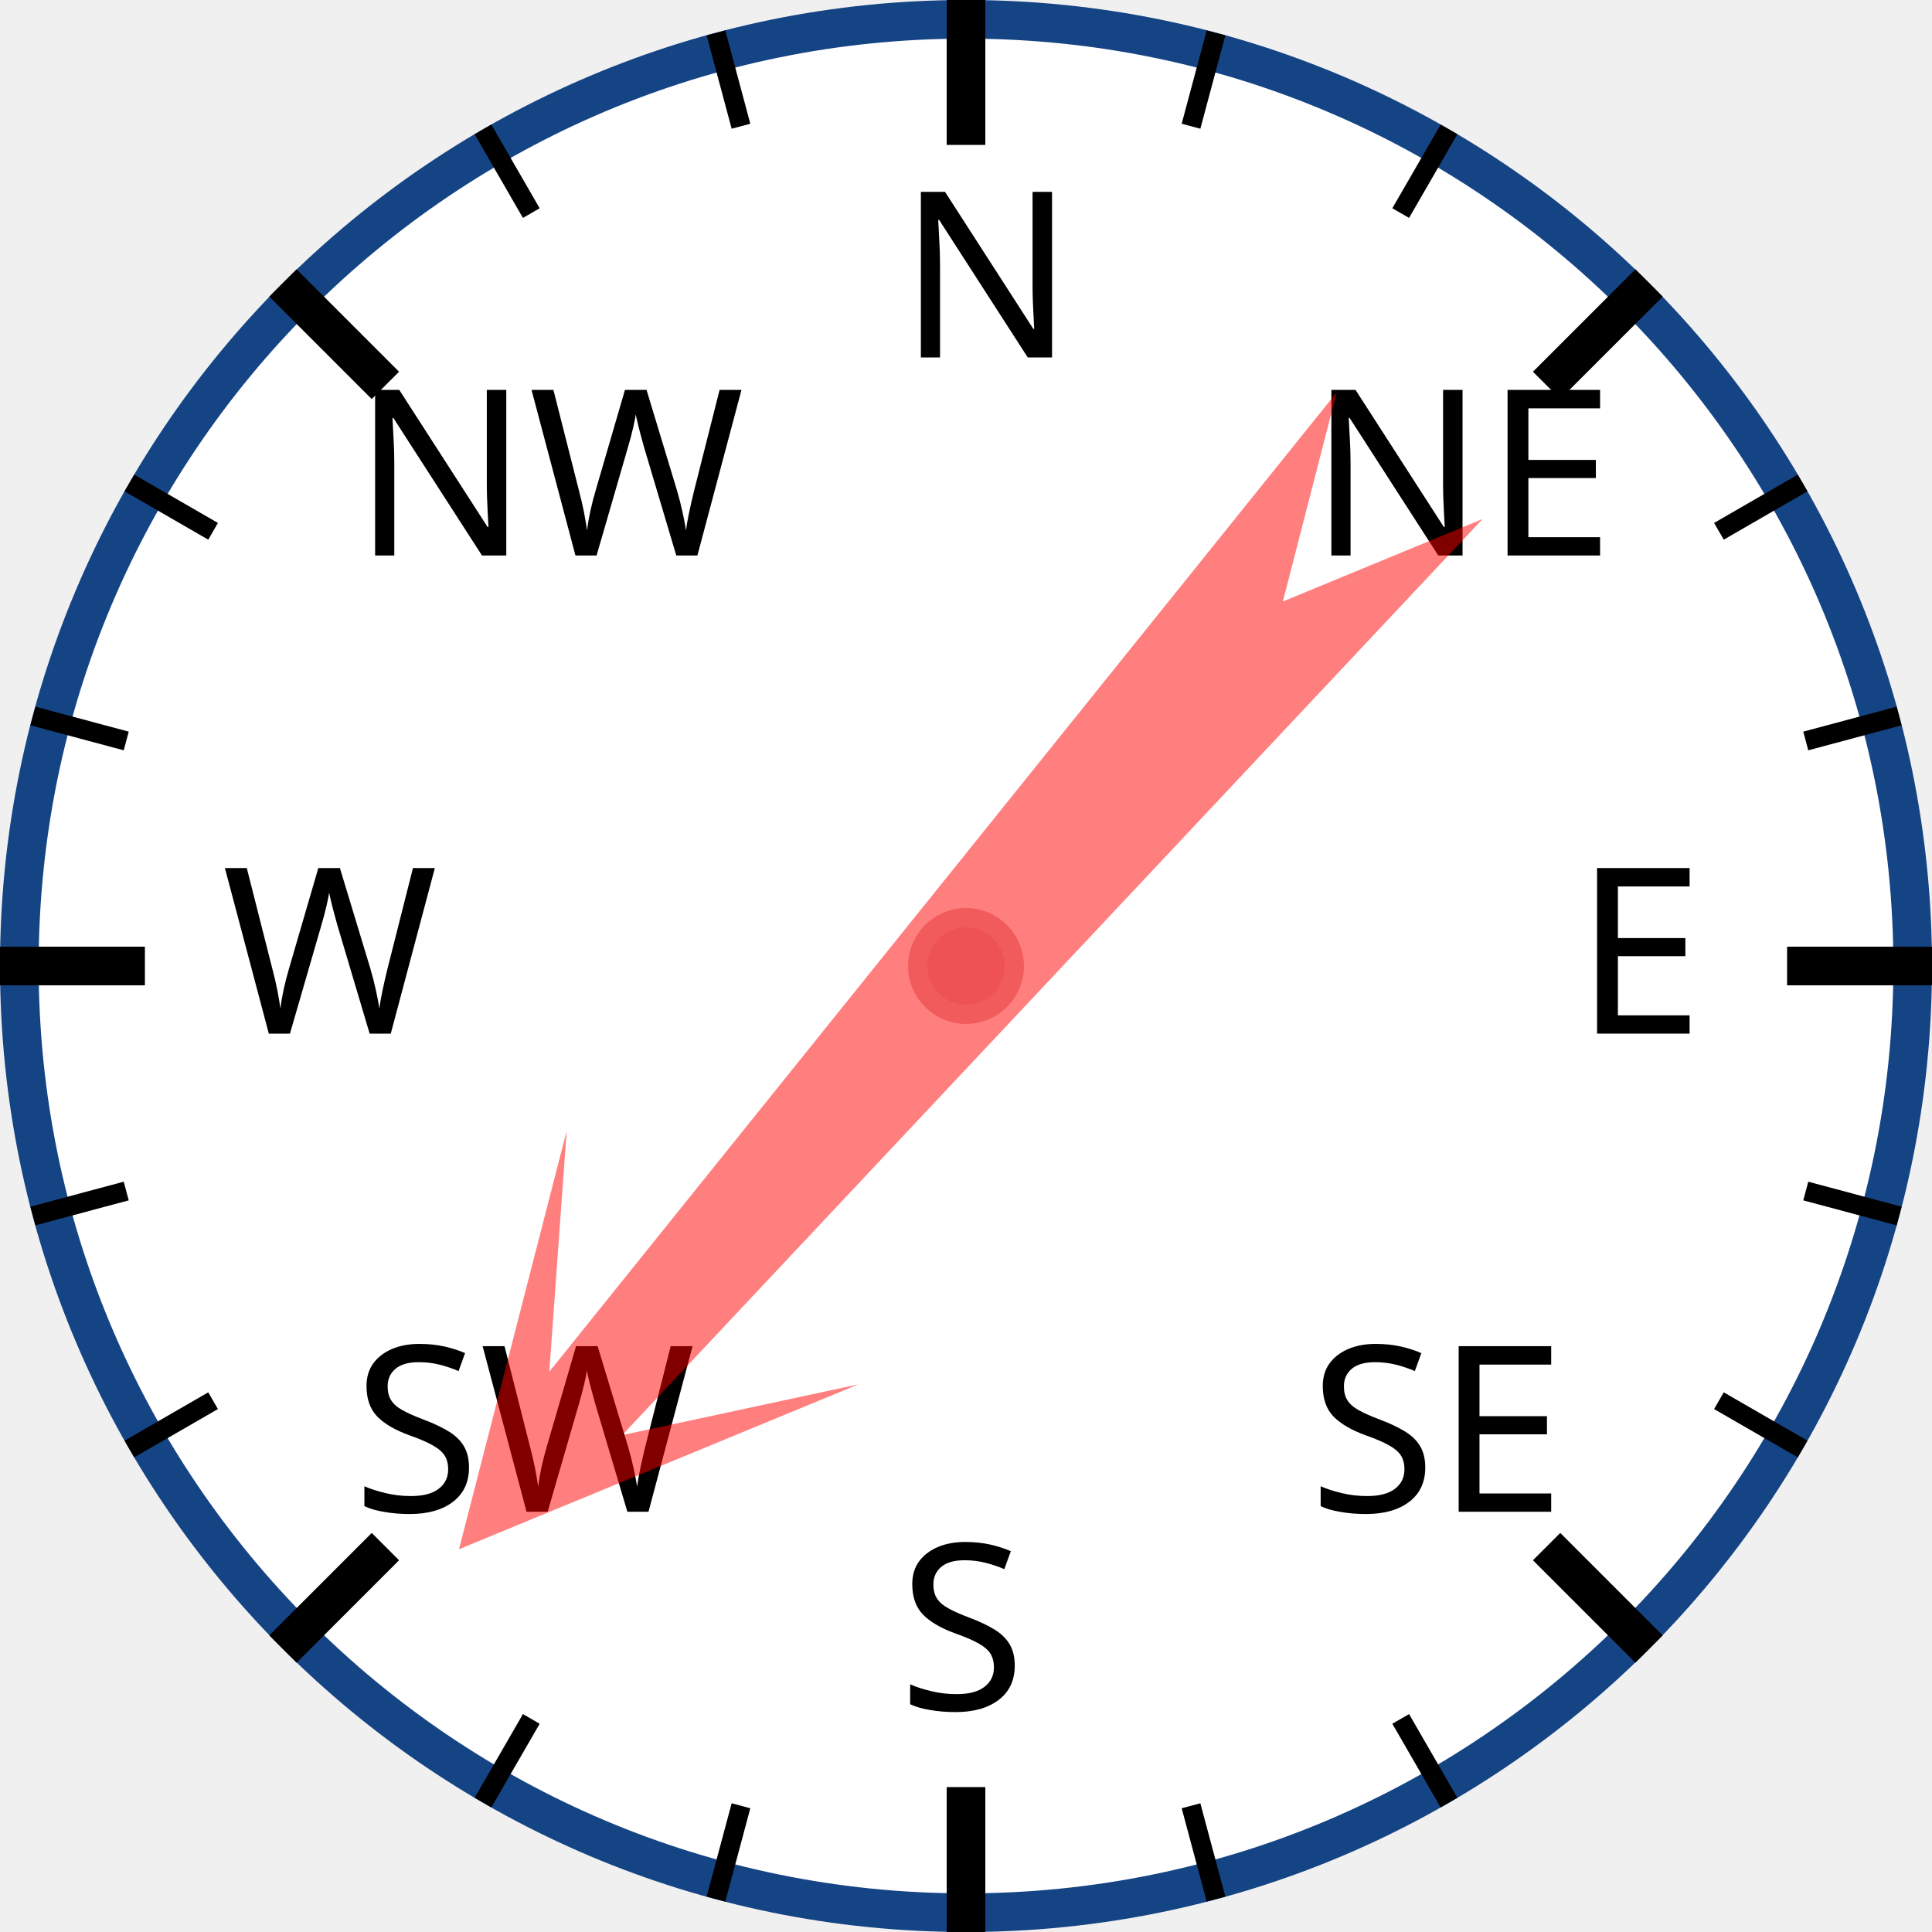
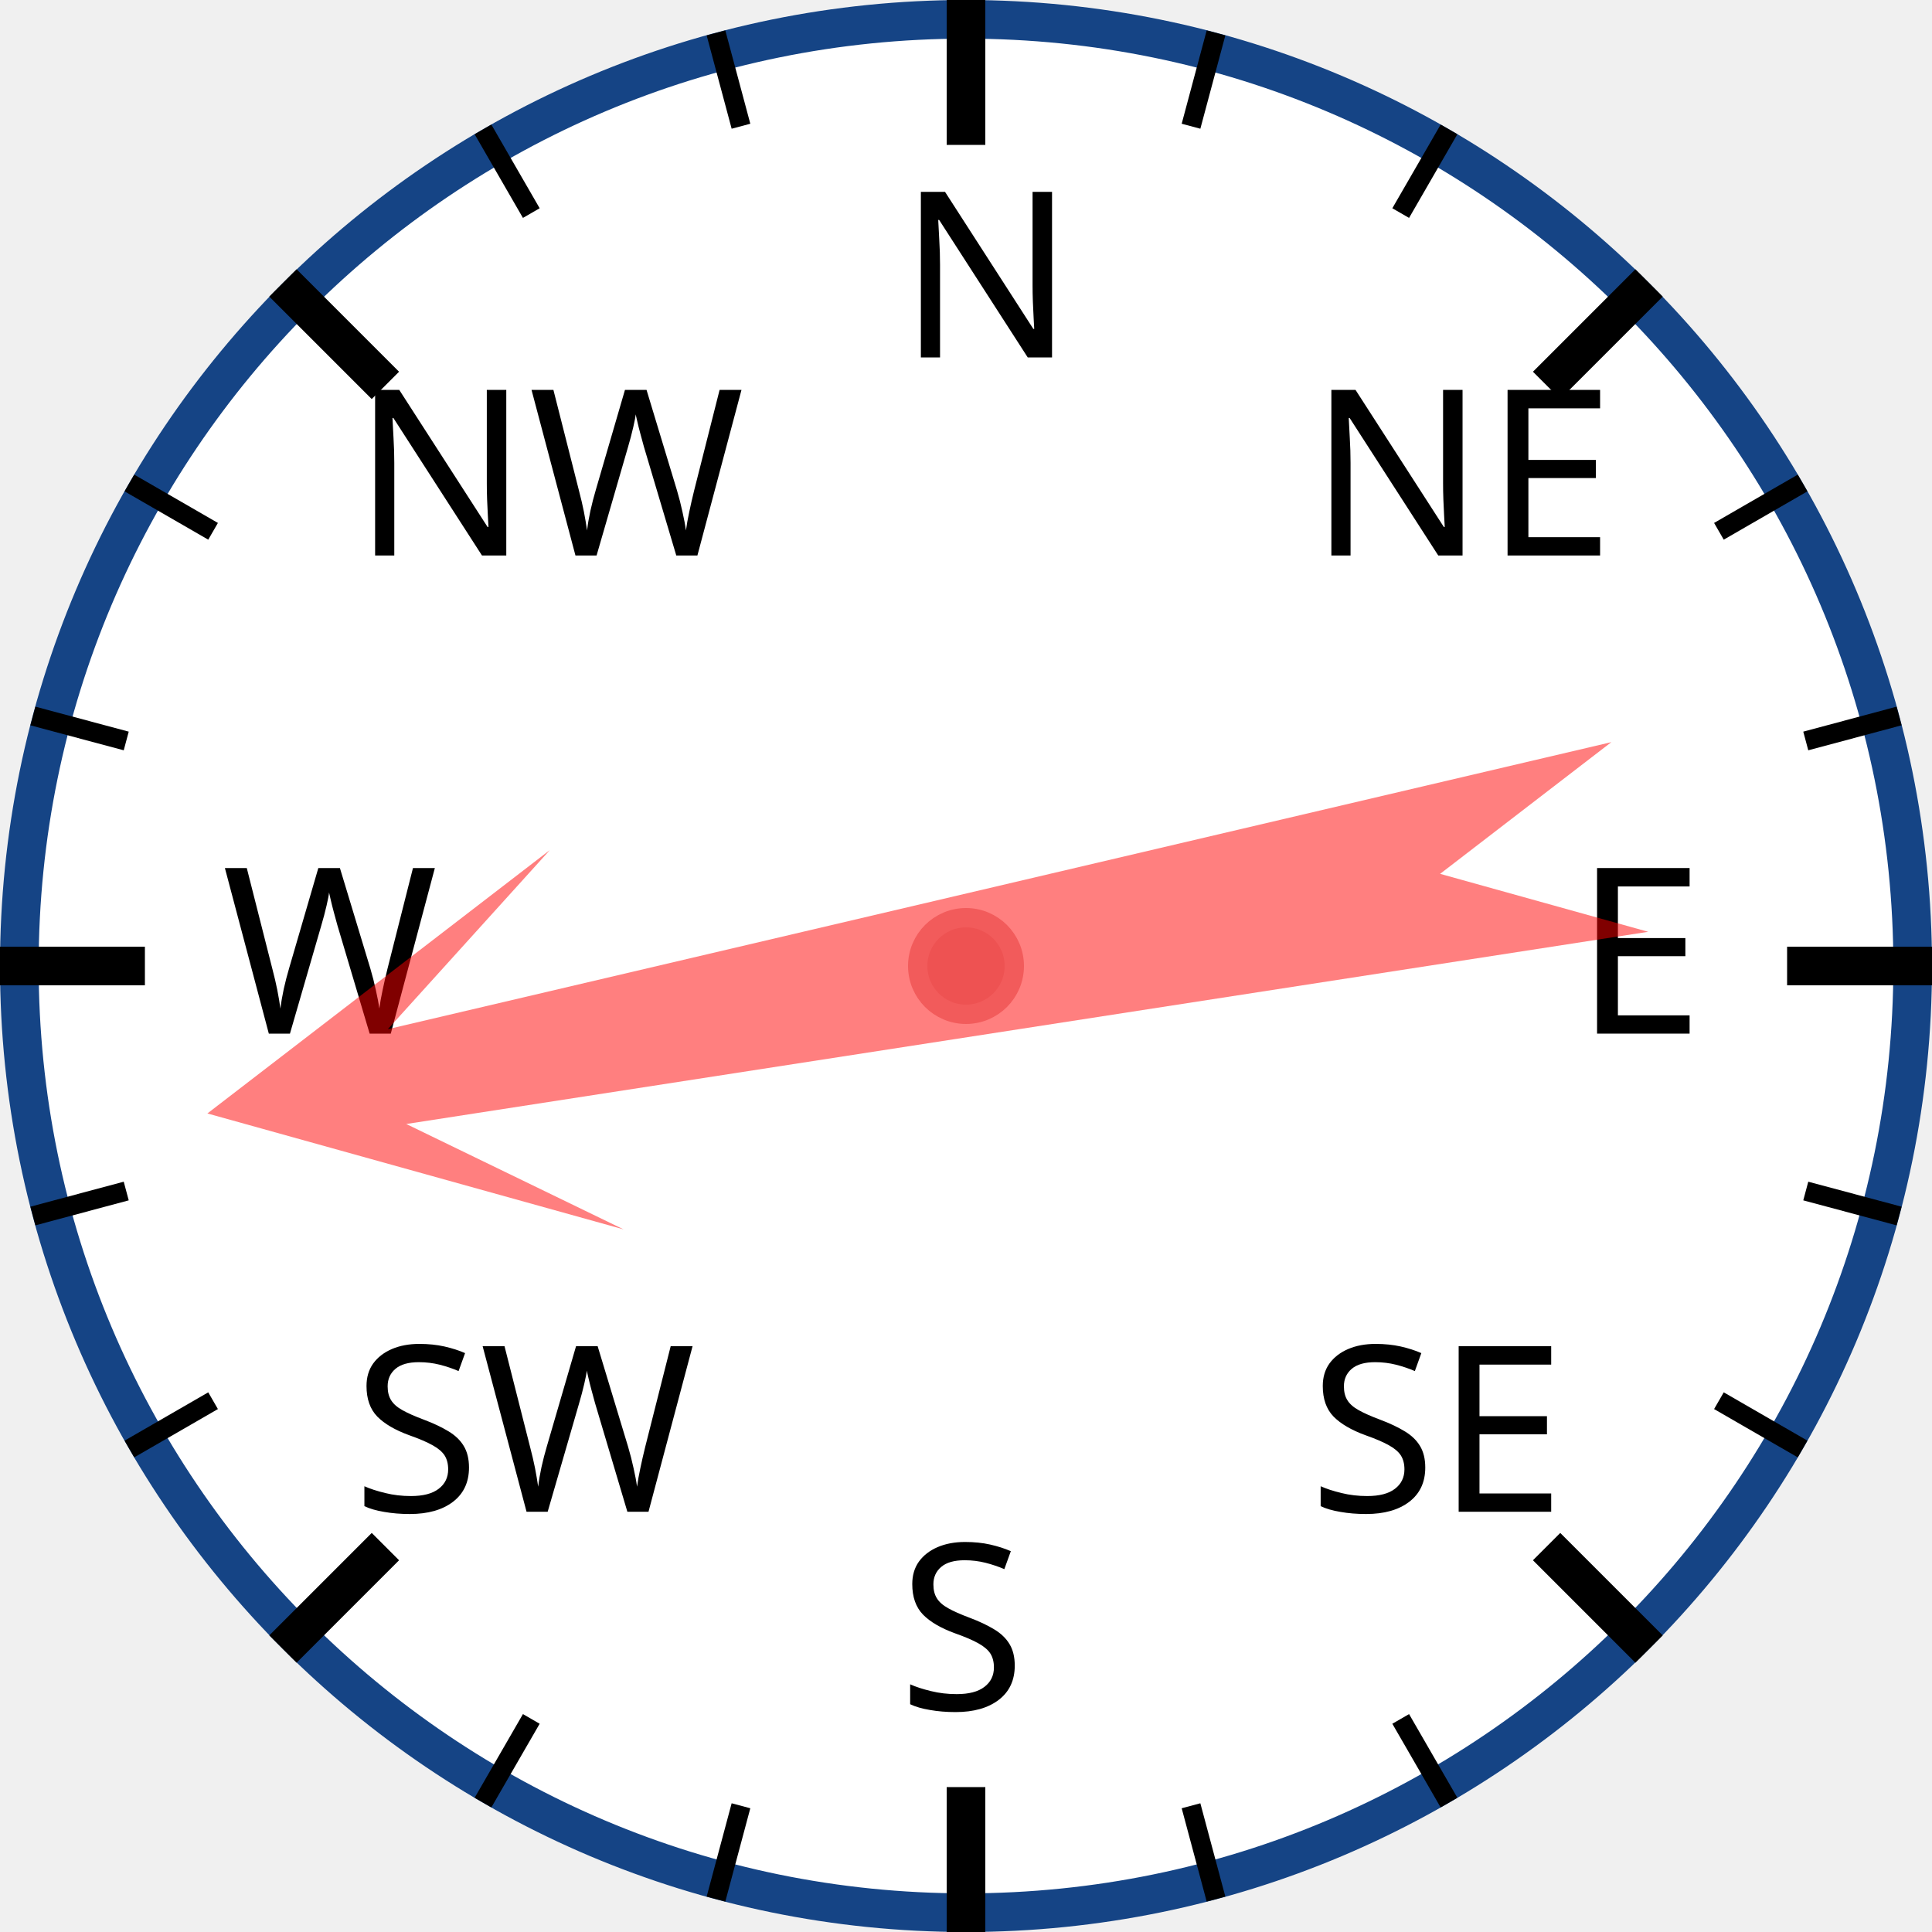
<svg xmlns="http://www.w3.org/2000/svg" width="120px" height="120px" viewBox="0 0 200 200">
  <circle cx="100" cy="100" r="98" style="fill: white; stroke: #154485; stroke-width: 4;" />
  <text x="93.0" y="37.0" style="font-family: sans-serif; font-size: 18pt;">N</text>
  <line x1="100.0" y1="0.0" x2="100.0" y2="15.0" style="stroke: black; stroke-width: 4;" />
  <line x1="74.118" y1="3.407" x2="76.706" y2="13.067" style="stroke: black; stroke-width: 2;" />
  <line x1="50" y1="13.397" x2="55" y2="22.058" style="stroke: black; stroke-width: 2;" />
  <text x="36.503" y="57.503" style="font-family: sans-serif; font-size: 18pt;">NW</text>
  <line x1="29.289" y1="29.289" x2="39.896" y2="39.896" style="stroke: black; stroke-width: 4;" />
  <line x1="13.397" y1="50" x2="22.058" y2="55" style="stroke: black; stroke-width: 2;" />
  <line x1="3.407" y1="74.118" x2="13.067" y2="76.706" style="stroke: black; stroke-width: 2;" />
  <text x="23.0" y="107.0" style="font-family: sans-serif; font-size: 18pt;">W</text>
  <line x1="0.0" y1="100.0" x2="15.0" y2="100.0" style="stroke: black; stroke-width: 4;" />
  <line x1="3.407" y1="125.882" x2="13.067" y2="123.294" style="stroke: black; stroke-width: 2;" />
  <line x1="13.397" y1="150" x2="22.058" y2="145" style="stroke: black; stroke-width: 2;" />
  <text x="36.503" y="156.497" style="font-family: sans-serif; font-size: 18pt;">SW</text>
  <line x1="29.289" y1="170.711" x2="39.896" y2="160.104" style="stroke: black; stroke-width: 4;" />
  <line x1="50" y1="186.603" x2="55" y2="177.942" style="stroke: black; stroke-width: 2;" />
  <line x1="74.118" y1="196.593" x2="76.706" y2="186.933" style="stroke: black; stroke-width: 2;" />
  <text x="93" y="177.0" style="font-family: sans-serif; font-size: 18pt;">S</text>
  <line x1="100" y1="200.0" x2="100" y2="185.0" style="stroke: black; stroke-width: 4;" />
  <line x1="125.882" y1="196.593" x2="123.294" y2="186.933" style="stroke: black; stroke-width: 2;" />
  <line x1="150.0" y1="186.603" x2="145.0" y2="177.942" style="stroke: black; stroke-width: 2;" />
  <text x="135.497" y="156.497" style="font-family: sans-serif; font-size: 18pt;">SE</text>
  <line x1="170.711" y1="170.711" x2="160.104" y2="160.104" style="stroke: black; stroke-width: 4;" />
  <line x1="186.603" y1="150" x2="177.942" y2="145" style="stroke: black; stroke-width: 2;" />
  <line x1="196.593" y1="125.882" x2="186.933" y2="123.294" style="stroke: black; stroke-width: 2;" />
  <text x="163.0" y="107" style="font-family: sans-serif; font-size: 18pt;">E</text>
  <line x1="200.0" y1="100" x2="185.0" y2="100" style="stroke: black; stroke-width: 4;" />
  <line x1="196.593" y1="74.118" x2="186.933" y2="76.706" style="stroke: black; stroke-width: 2;" />
  <line x1="186.603" y1="50" x2="177.942" y2="55" style="stroke: black; stroke-width: 2;" />
  <text x="135.497" y="57.503" style="font-family: sans-serif; font-size: 18pt;">NE</text>
  <line x1="170.711" y1="29.289" x2="160.104" y2="39.896" style="stroke: black; stroke-width: 4;" />
  <line x1="150" y1="13.397" x2="145" y2="22.058" style="stroke: black; stroke-width: 2;" />
  <line x1="125.882" y1="3.407" x2="123.294" y2="13.067" style="stroke: black; stroke-width: 2;" />
-   <polygon points="100 20 120 60 105 40 110 170 100 150 90 170 95 40 80 60" style="fill: red; fill-opacity: 0.5;" transform="rotate(221,100,100)" />
+   <polygon points="100 20 120 60 105 40 110 170 100 150 90 170 95 40 80 60" style="fill: red; fill-opacity: 0.5;" transform="rotate(259,100,100)" />
  <circle cx="100" cy="100" r="5" style="fill: #EE5252; stroke: #F25B5B; stroke-width: 2;" />
</svg>
